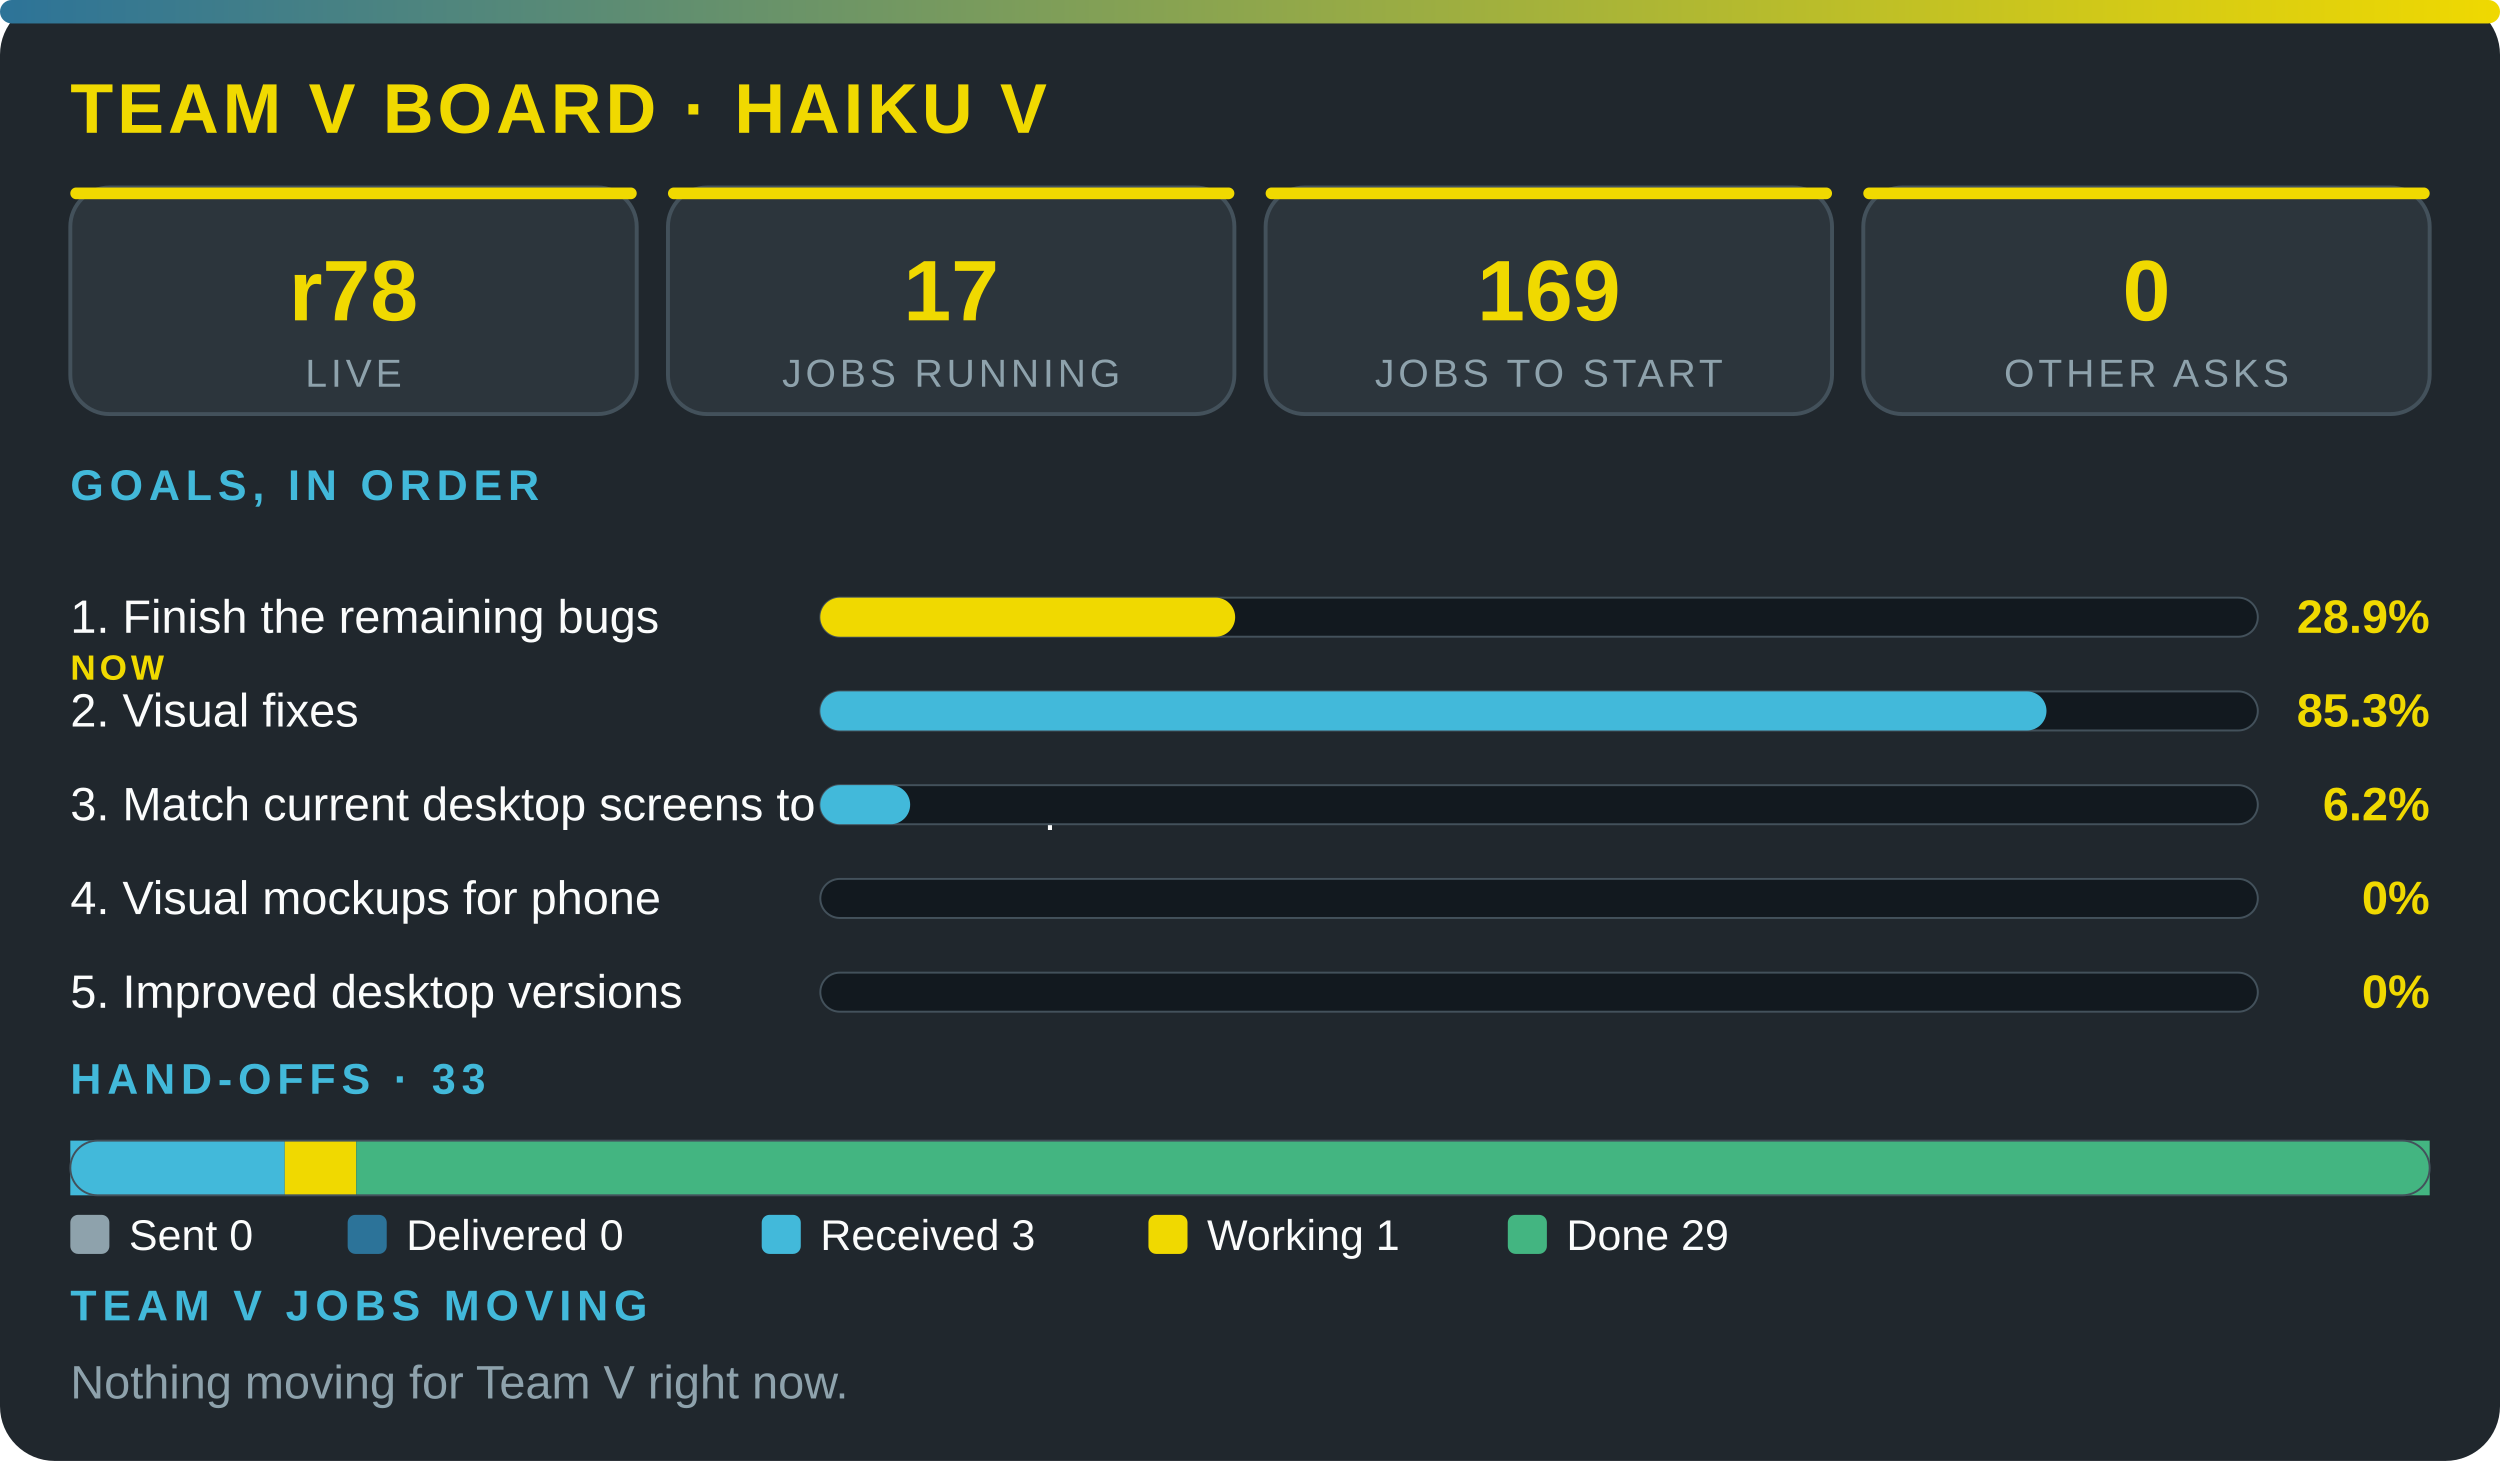
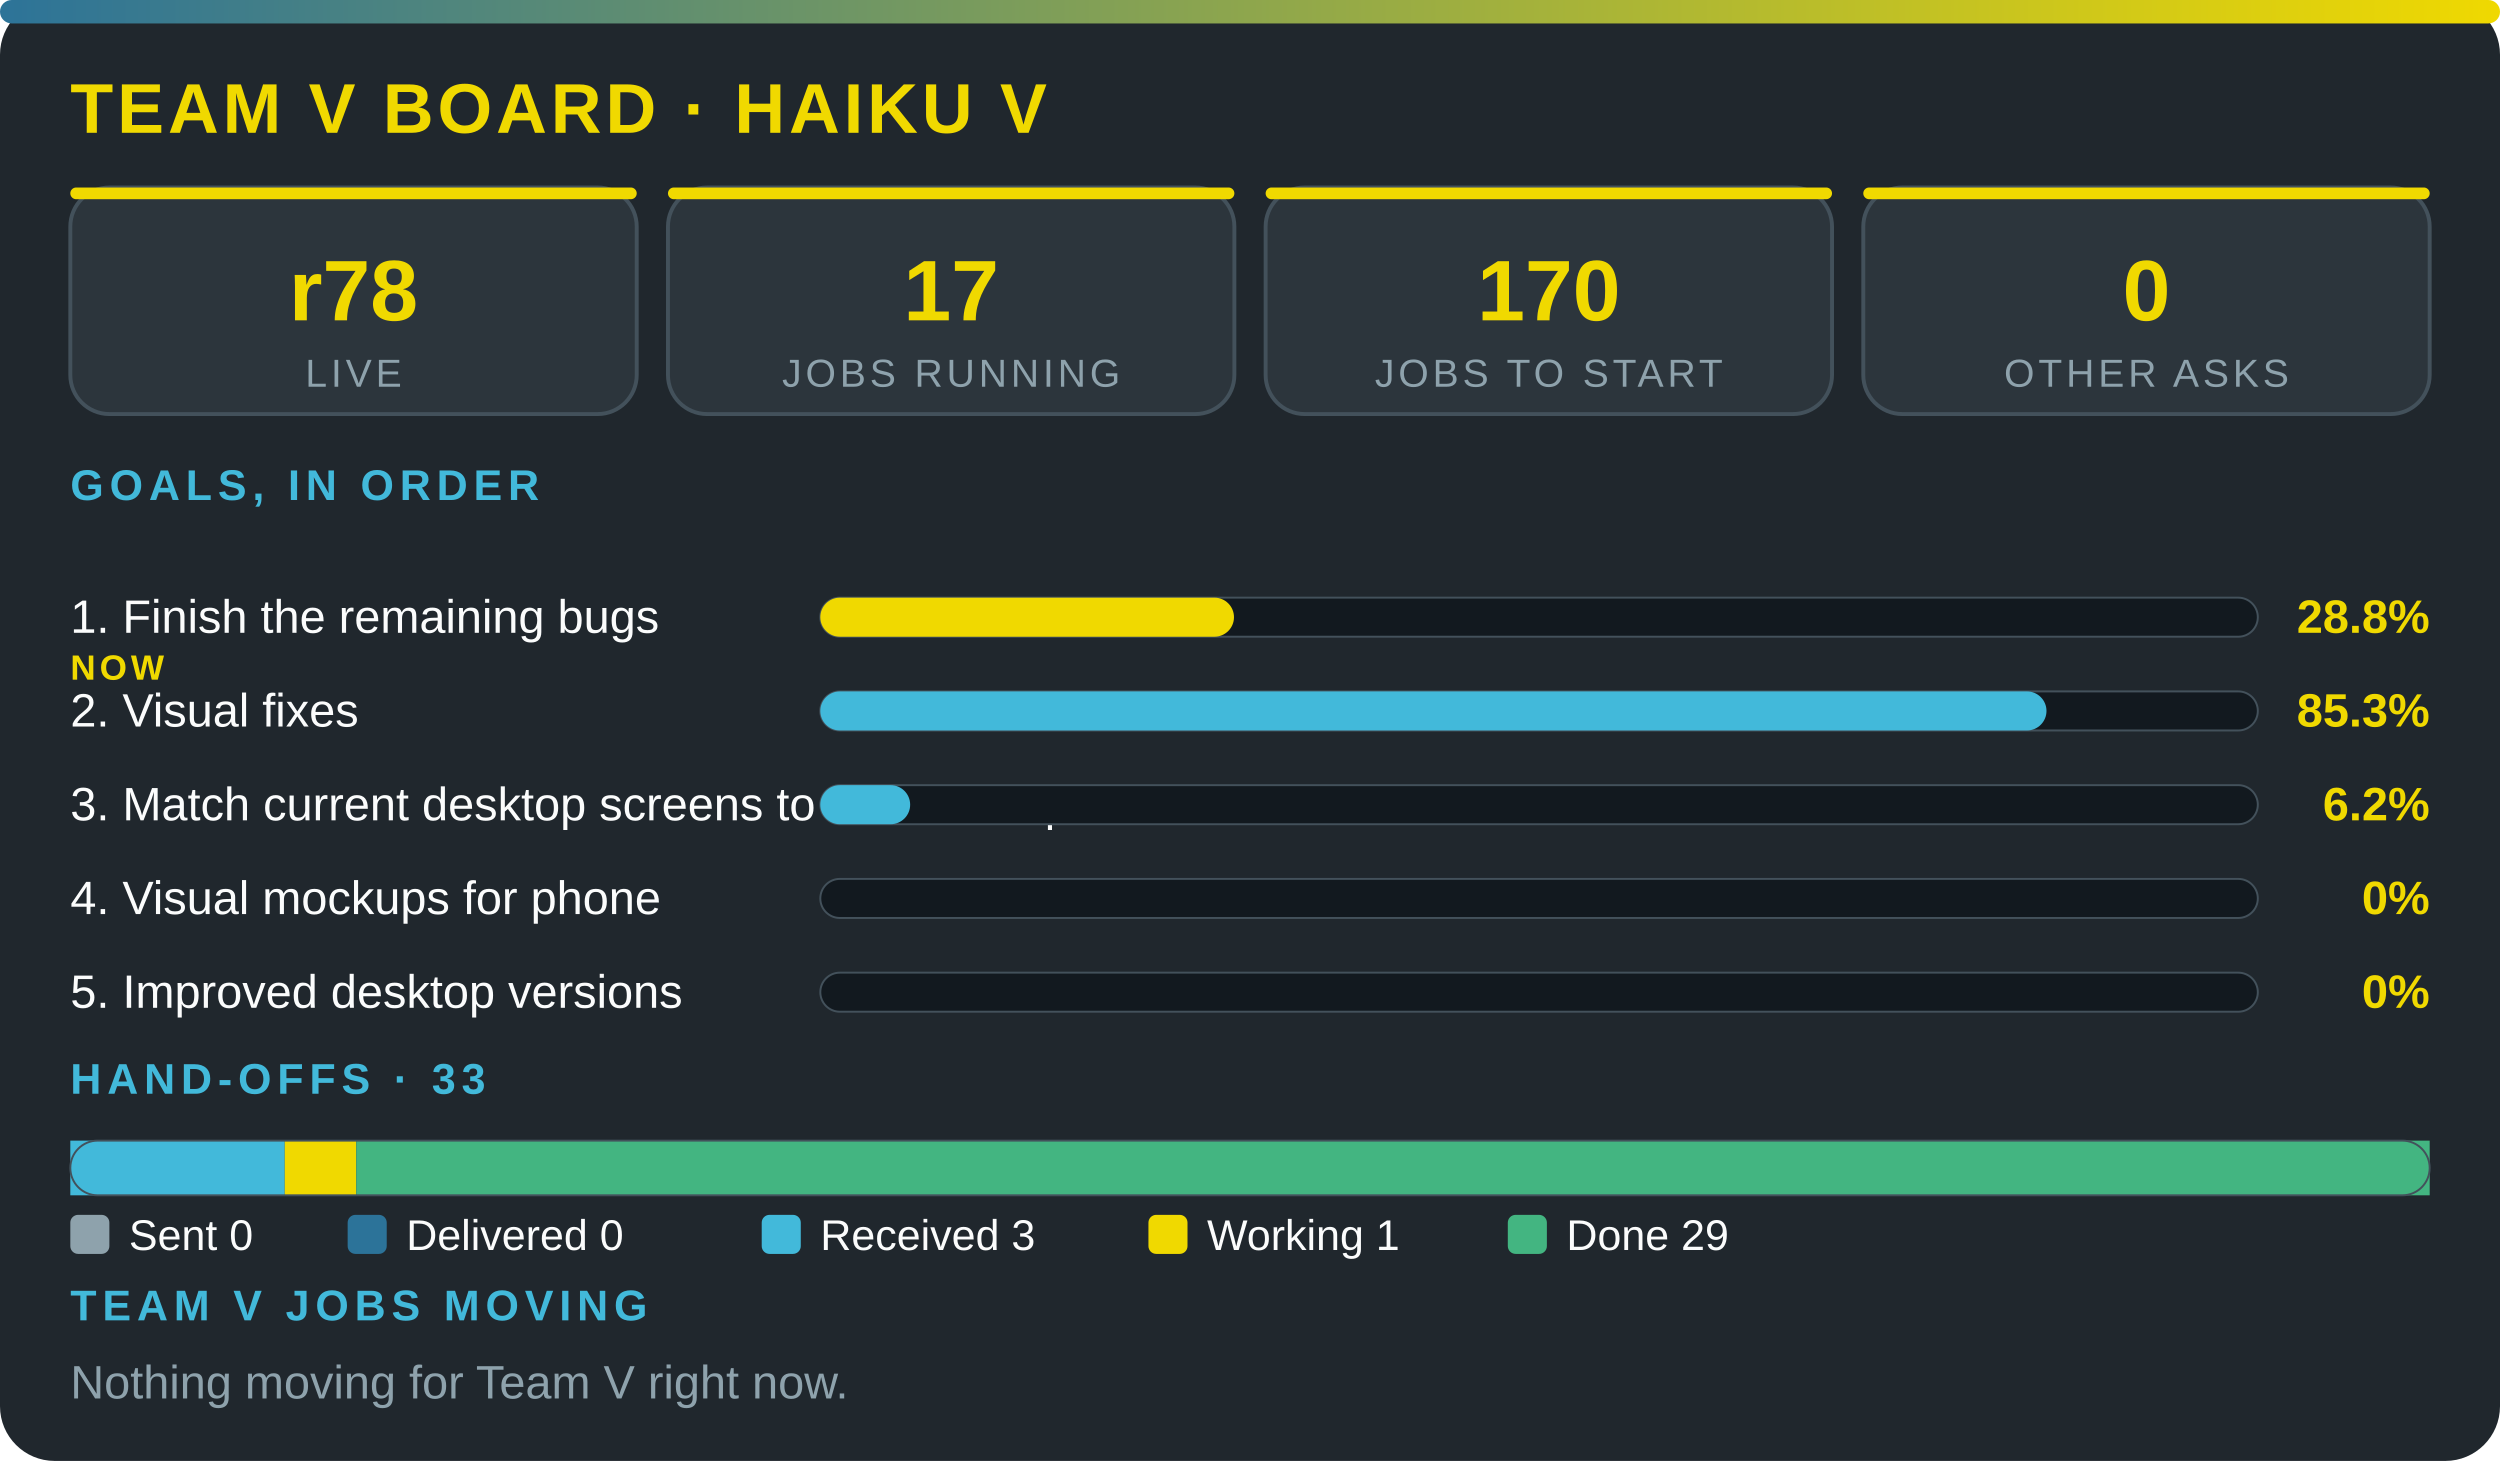
<svg xmlns="http://www.w3.org/2000/svg" viewBox="0 0 640 374" width="100%" role="img" aria-label="Team V board · Haiku V" font-family="'Segoe UI',system-ui,Arial,sans-serif">
  <defs>
    <linearGradient id="g">
      <stop offset="0" stop-color="#2c7399" />
      <stop offset="1" stop-color="#f0d900" />
    </linearGradient>
  </defs>
  <rect width="640" height="374" rx="14" fill="#20272d" />
  <rect width="640" height="6" rx="3" fill="url(#g)" />
  <text x="18" y="34" font-size="18" font-weight="800" fill="#f0d900" letter-spacing="1">TEAM V BOARD · HAIKU V</text>
  <rect x="18" y="48" width="145" height="58" rx="10" fill="#2c353c" stroke="#43515b" />
  <rect x="18" y="48" width="145" height="3" rx="1.5" fill="#f0d900" />
  <text x="90.5" y="82" font-size="22" font-weight="800" fill="#f0d900" text-anchor="middle">r78</text>
  <text x="90.5" y="99" font-size="10" fill="#8ea2ac" letter-spacing="1" text-anchor="middle">LIVE</text>
  <rect x="171" y="48" width="145" height="58" rx="10" fill="#2c353c" stroke="#43515b" />
  <rect x="171" y="48" width="145" height="3" rx="1.5" fill="#f0d900" />
  <text x="243.5" y="82" font-size="22" font-weight="800" fill="#f0d900" text-anchor="middle">17</text>
  <text x="243.5" y="99" font-size="10" fill="#8ea2ac" letter-spacing="1" text-anchor="middle">JOBS RUNNING</text>
  <rect x="324" y="48" width="145" height="58" rx="10" fill="#2c353c" stroke="#43515b" />
  <rect x="324" y="48" width="145" height="3" rx="1.5" fill="#f0d900" />
-   <text x="396.5" y="82" font-size="22" font-weight="800" fill="#f0d900" text-anchor="middle">169</text>
+   <text x="396.5" y="82" font-size="22" font-weight="800" fill="#f0d900" text-anchor="middle">170</text>
  <text x="396.5" y="99" font-size="10" fill="#8ea2ac" letter-spacing="1" text-anchor="middle">JOBS TO START</text>
  <rect x="477" y="48" width="145" height="58" rx="10" fill="#2c353c" stroke="#43515b" />
  <rect x="477" y="48" width="145" height="3" rx="1.5" fill="#f0d900" />
  <text x="549.5" y="82" font-size="22" font-weight="800" fill="#f0d900" text-anchor="middle">0</text>
  <text x="549.5" y="99" font-size="10" fill="#8ea2ac" letter-spacing="1" text-anchor="middle">OTHER ASKS</text>
  <text x="18" y="128" font-size="11" font-weight="700" fill="#42b9da" letter-spacing="1.5">GOALS, IN ORDER</text>
  <text x="18" y="162" font-size="12" fill="#fbfcfc">1. Finish the remaining bugs</text>
  <text x="18" y="174" font-size="9" font-weight="800" letter-spacing="1" fill="#f0d900">NOW</text>
  <rect x="210" y="153" width="368" height="10" rx="5" fill="#12191f" stroke="#43515b" stroke-width=".5" />
-   <rect x="210" y="153" width="106.2" height="10" rx="5" fill="#f0d900" />
-   <text x="622" y="162" font-size="12" font-weight="800" fill="#f0d900" text-anchor="end">28.9%</text>
+   <rect x="210" y="153" width="105.9" height="10" rx="5" fill="#f0d900" />
+   <text x="622" y="162" font-size="12" font-weight="800" fill="#f0d900" text-anchor="end">28.8%</text>
  <text x="18" y="186" font-size="12" fill="#fbfcfc">2. Visual fixes</text>
  <rect x="210" y="177" width="368" height="10" rx="5" fill="#12191f" stroke="#43515b" stroke-width=".5" />
  <rect x="210" y="177" width="313.9" height="10" rx="5" fill="#42b9da" />
  <text x="622" y="186" font-size="12" font-weight="800" fill="#f0d900" text-anchor="end">85.3%</text>
  <text x="18" y="210" font-size="12" fill="#fbfcfc">3. Match current desktop screens to the mockup</text>
  <rect x="210" y="201" width="368" height="10" rx="5" fill="#12191f" stroke="#43515b" stroke-width=".5" />
  <rect x="210" y="201" width="23" height="10" rx="5" fill="#42b9da" />
  <text x="622" y="210" font-size="12" font-weight="800" fill="#f0d900" text-anchor="end">6.2%</text>
  <text x="18" y="234" font-size="12" fill="#fbfcfc">4. Visual mockups for phone</text>
  <rect x="210" y="225" width="368" height="10" rx="5" fill="#12191f" stroke="#43515b" stroke-width=".5" />
  <text x="622" y="234" font-size="12" font-weight="800" fill="#f0d900" text-anchor="end">0%</text>
  <text x="18" y="258" font-size="12" fill="#fbfcfc">5. Improved desktop versions</text>
  <rect x="210" y="249" width="368" height="10" rx="5" fill="#12191f" stroke="#43515b" stroke-width=".5" />
  <text x="622" y="258" font-size="12" font-weight="800" fill="#f0d900" text-anchor="end">0%</text>
  <text x="18" y="280" font-size="11" font-weight="700" fill="#42b9da" letter-spacing="1.5">HAND-OFFS · 33</text>
  <rect x="18" y="292" width="54.9" height="14" fill="#42b9da" />
  <rect x="72.9" y="292" width="18.3" height="14" fill="#f0d900" />
  <rect x="91.2" y="292" width="530.8" height="14" fill="#43b581" />
  <rect x="18" y="292" width="604" height="14" rx="7" fill="none" stroke="#43515b" stroke-width=".5" />
  <rect x="18" y="311" width="10" height="10" rx="2" fill="#8ea2ac" />
  <text x="33" y="320" font-size="11" fill="#fbfcfc">Sent 0</text>
  <rect x="89" y="311" width="10" height="10" rx="2" fill="#2c7399" />
  <text x="104" y="320" font-size="11" fill="#fbfcfc">Delivered 0</text>
  <rect x="195" y="311" width="10" height="10" rx="2" fill="#42b9da" />
  <text x="210" y="320" font-size="11" fill="#fbfcfc">Received 3</text>
  <rect x="294" y="311" width="10" height="10" rx="2" fill="#f0d900" />
  <text x="309" y="320" font-size="11" fill="#fbfcfc">Working 1</text>
  <rect x="386" y="311" width="10" height="10" rx="2" fill="#43b581" />
  <text x="401" y="320" font-size="11" fill="#fbfcfc">Done 29</text>
  <text x="18" y="338" font-size="11" font-weight="700" fill="#42b9da" letter-spacing="1.5">TEAM V JOBS MOVING</text>
  <text x="18" y="358" font-size="12" fill="#8ea2ac">Nothing moving for Team V right now.</text>
</svg>
